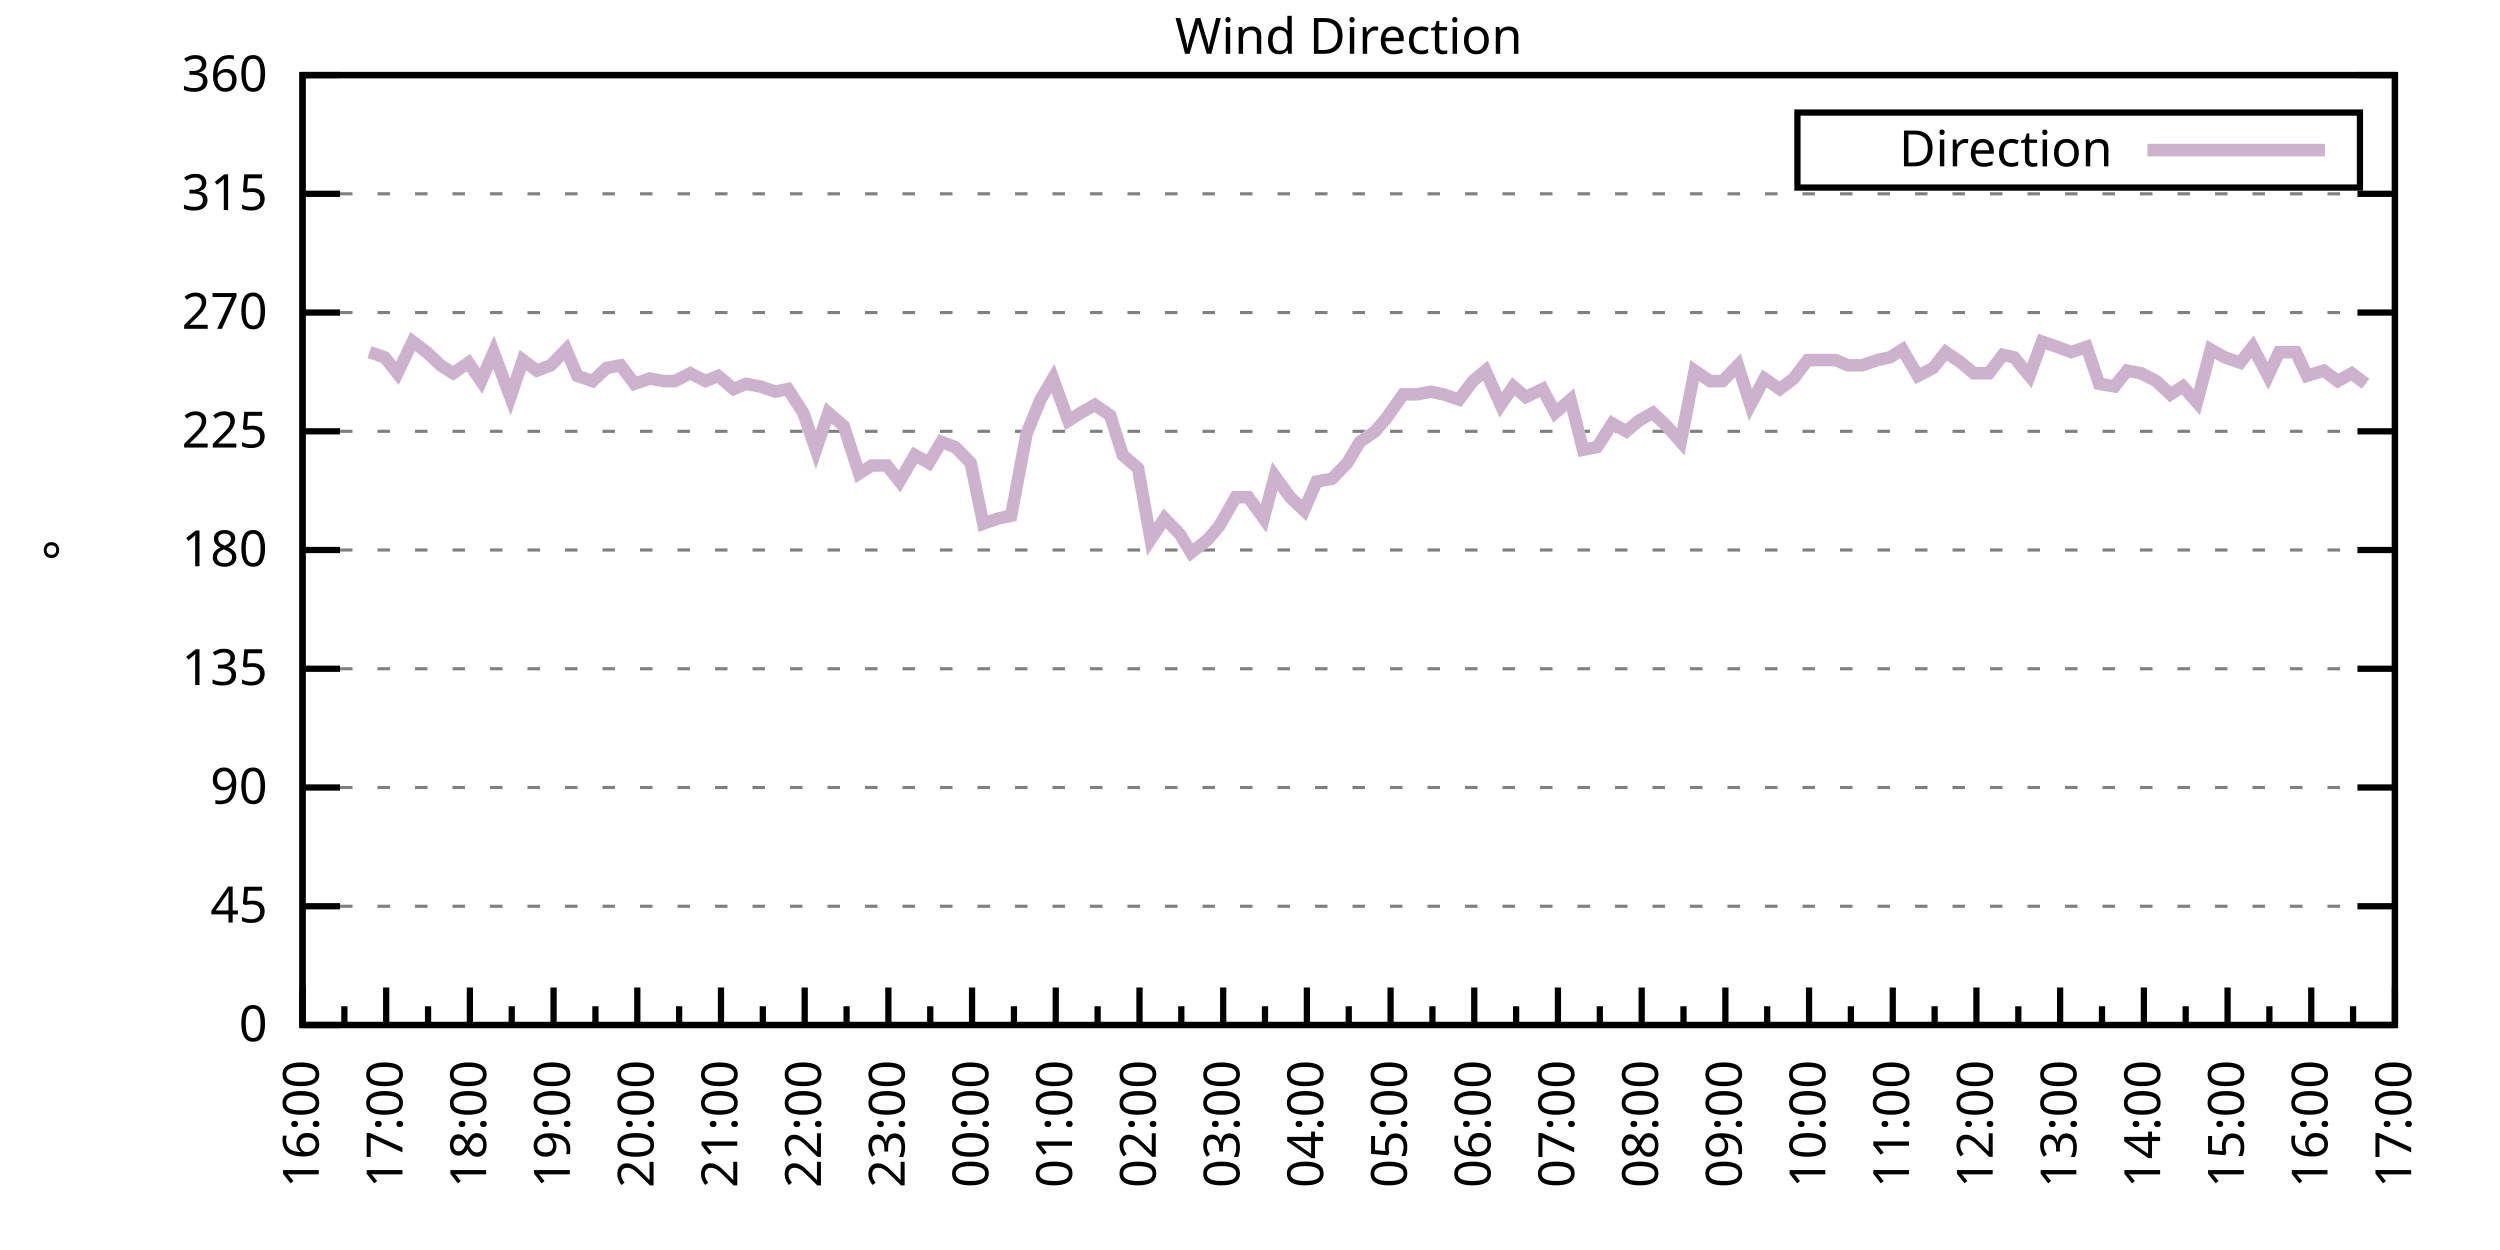
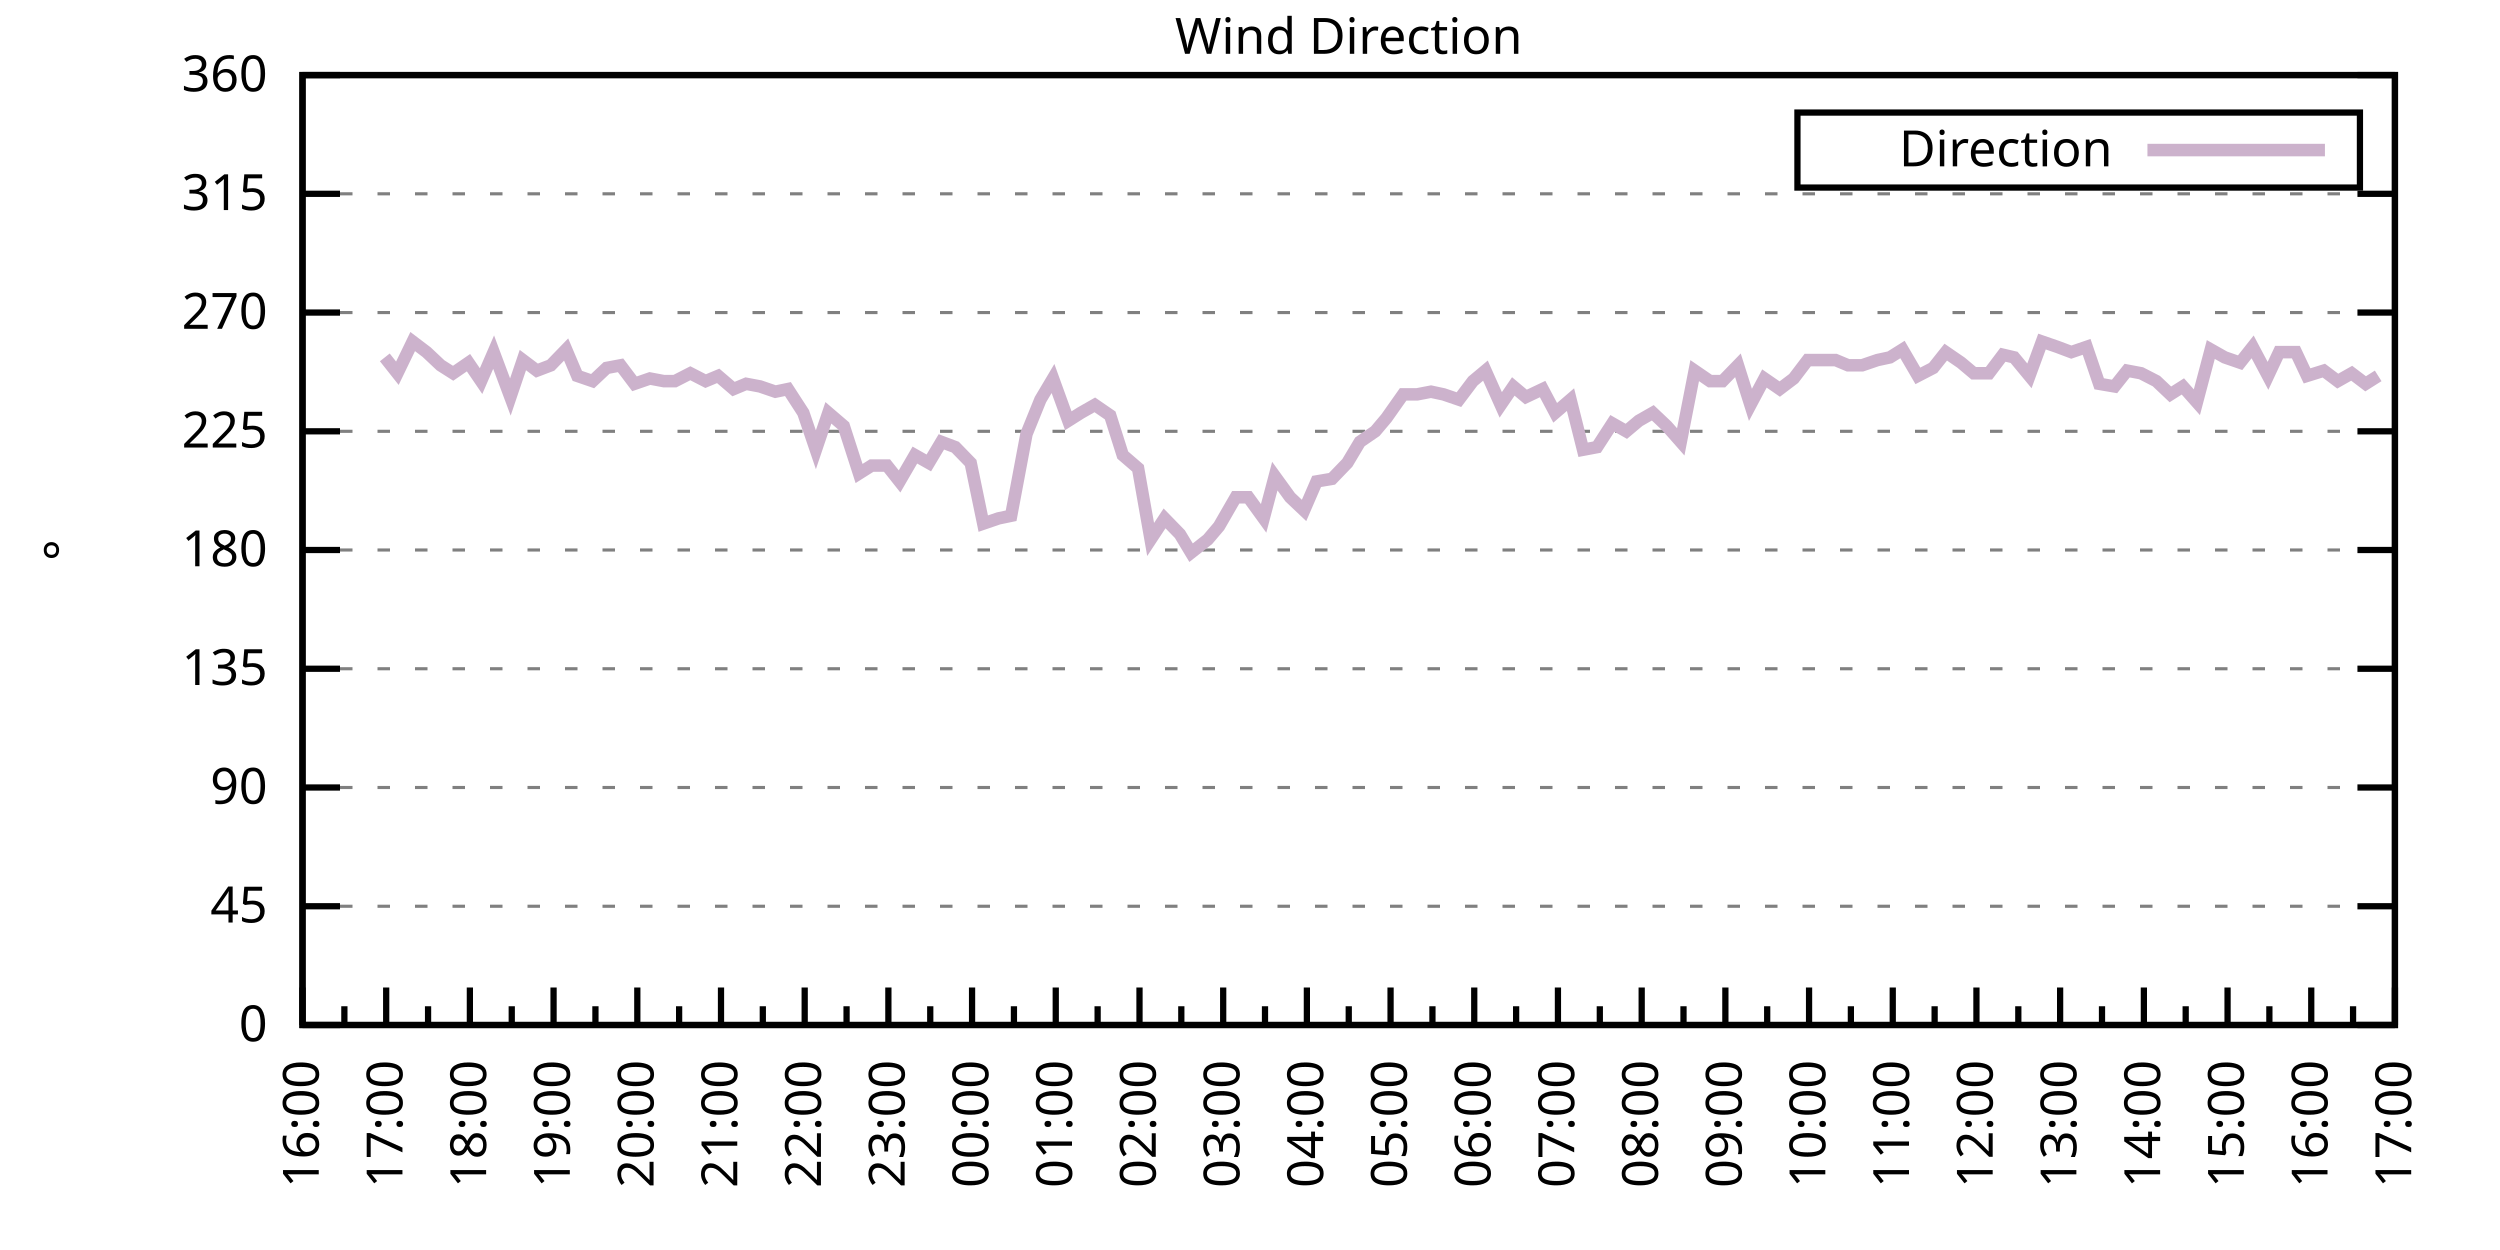
<svg xmlns="http://www.w3.org/2000/svg" xmlns:xlink="http://www.w3.org/1999/xlink" width="400" height="200" viewBox="0 0 400 200">
  <g id="gnuplot_canvas">
    <rect x="0" y="0" width="400" height="200" fill="none" />
    <defs>
      <circle id="gpDot" r="0.5" stroke-width="0.5" stroke="currentColor" />
      <path id="gpPt0" stroke-width="0.333" stroke="currentColor" d="M-1,0 h2 M0,-1 v2" />
      <path id="gpPt1" stroke-width="0.333" stroke="currentColor" d="M-1,-1 L1,1 M1,-1 L-1,1" />
      <path id="gpPt2" stroke-width="0.333" stroke="currentColor" d="M-1,0 L1,0 M0,-1 L0,1 M-1,-1 L1,1 M-1,1 L1,-1" />
      <rect id="gpPt3" stroke-width="0.333" stroke="currentColor" x="-1" y="-1" width="2" height="2" />
      <rect id="gpPt4" stroke-width="0.333" stroke="currentColor" fill="currentColor" x="-1" y="-1" width="2" height="2" />
      <circle id="gpPt5" stroke-width="0.333" stroke="currentColor" cx="0" cy="0" r="1" />
      <use xlink:href="#gpPt5" id="gpPt6" fill="currentColor" stroke="none" />
      <path id="gpPt7" stroke-width="0.333" stroke="currentColor" d="M0,-1.33 L-1.33,0.67 L1.33,0.67 z" />
      <use xlink:href="#gpPt7" id="gpPt8" fill="currentColor" stroke="none" />
      <use xlink:href="#gpPt7" id="gpPt9" stroke="currentColor" transform="rotate(180)" />
      <use xlink:href="#gpPt9" id="gpPt10" fill="currentColor" stroke="none" />
      <use xlink:href="#gpPt3" id="gpPt11" stroke="currentColor" transform="rotate(45)" />
      <use xlink:href="#gpPt11" id="gpPt12" fill="currentColor" stroke="none" />
      <path id="gpPt13" stroke-width="0.333" stroke="currentColor" d="M0,1.330 L1.265,0.411 L0.782,-1.067 L-0.782,-1.076 L-1.265,0.411 z" />
      <use xlink:href="#gpPt13" id="gpPt14" fill="currentColor" stroke="none" />
      <filter id="textbox" filterUnits="objectBoundingBox" x="0" y="0" height="1" width="1">
        <feFlood flood-color="white" flood-opacity="1" result="bgnd" />
        <feComposite in="SourceGraphic" in2="bgnd" operator="atop" />
      </filter>
      <filter id="greybox" filterUnits="objectBoundingBox" x="0" y="0" height="1" width="1">
        <feFlood flood-color="lightgrey" flood-opacity="1" result="grey" />
        <feComposite in="SourceGraphic" in2="grey" operator="atop" />
      </filter>
    </defs>
    <g fill="none" color="white" stroke="currentColor" stroke-width="1.00" stroke-linecap="butt" stroke-linejoin="miter">
</g>
    <g fill="none" color="black" stroke="currentColor" stroke-width="1.00" stroke-linecap="butt" stroke-linejoin="miter">
      <g stroke="none" shape-rendering="crispEdges">
        <polygon fill="rgb(255, 255, 255)" points="48.40,164.00 383.18,164.00 383.18,12.02 48.40,12.02 " />
      </g>
    </g>
    <g fill="none" color="black" stroke="currentColor" stroke-width="1.00" stroke-linecap="butt" stroke-linejoin="miter">
</g>
    <g fill="none" color="black" stroke="black" stroke-width="0.50" stroke-linecap="butt" stroke-linejoin="miter">
</g>
    <g fill="none" color="gray" stroke="currentColor" stroke-width="0.50" stroke-linecap="butt" stroke-linejoin="miter">
      <path stroke="gray" stroke-dasharray="2,4" class="gridline" d="M48.40,164.00 L383.19,164.00  " />
    </g>
    <g fill="none" color="gray" stroke="gray" stroke-width="1.00" stroke-linecap="butt" stroke-linejoin="miter">
</g>
    <g fill="none" color="black" stroke="currentColor" stroke-width="1.00" stroke-linecap="butt" stroke-linejoin="miter">
      <path stroke="black" d="M48.40,164.00 L54.40,164.00 M383.19,164.00 L377.19,164.00  " />
      <g transform="translate(42.80,166.60)" stroke="none" fill="black" font-family="Sans" font-size="8.00" text-anchor="end">
        <text>
          <tspan font-family="Sans"> 0</tspan>
        </text>
      </g>
    </g>
    <g fill="none" color="black" stroke="currentColor" stroke-width="1.00" stroke-linecap="butt" stroke-linejoin="miter">
</g>
    <g fill="none" color="black" stroke="black" stroke-width="0.50" stroke-linecap="butt" stroke-linejoin="miter">
</g>
    <g fill="none" color="gray" stroke="currentColor" stroke-width="0.50" stroke-linecap="butt" stroke-linejoin="miter">
      <path stroke="gray" stroke-dasharray="2,4" class="gridline" d="M48.40,145.00 L383.19,145.00  " />
    </g>
    <g fill="none" color="gray" stroke="gray" stroke-width="1.00" stroke-linecap="butt" stroke-linejoin="miter">
</g>
    <g fill="none" color="black" stroke="currentColor" stroke-width="1.00" stroke-linecap="butt" stroke-linejoin="miter">
      <path stroke="black" d="M48.40,145.00 L54.40,145.00 M383.19,145.00 L377.19,145.00  " />
      <g transform="translate(42.80,147.60)" stroke="none" fill="black" font-family="Sans" font-size="8.00" text-anchor="end">
        <text>
          <tspan font-family="Sans"> 45</tspan>
        </text>
      </g>
    </g>
    <g fill="none" color="black" stroke="currentColor" stroke-width="1.00" stroke-linecap="butt" stroke-linejoin="miter">
</g>
    <g fill="none" color="black" stroke="black" stroke-width="0.50" stroke-linecap="butt" stroke-linejoin="miter">
</g>
    <g fill="none" color="gray" stroke="currentColor" stroke-width="0.50" stroke-linecap="butt" stroke-linejoin="miter">
      <path stroke="gray" stroke-dasharray="2,4" class="gridline" d="M48.40,126.00 L383.19,126.00  " />
    </g>
    <g fill="none" color="gray" stroke="gray" stroke-width="1.00" stroke-linecap="butt" stroke-linejoin="miter">
</g>
    <g fill="none" color="black" stroke="currentColor" stroke-width="1.00" stroke-linecap="butt" stroke-linejoin="miter">
      <path stroke="black" d="M48.40,126.00 L54.40,126.00 M383.19,126.00 L377.19,126.00  " />
      <g transform="translate(42.80,128.60)" stroke="none" fill="black" font-family="Sans" font-size="8.00" text-anchor="end">
        <text>
          <tspan font-family="Sans"> 90</tspan>
        </text>
      </g>
    </g>
    <g fill="none" color="black" stroke="currentColor" stroke-width="1.00" stroke-linecap="butt" stroke-linejoin="miter">
</g>
    <g fill="none" color="black" stroke="black" stroke-width="0.50" stroke-linecap="butt" stroke-linejoin="miter">
</g>
    <g fill="none" color="gray" stroke="currentColor" stroke-width="0.50" stroke-linecap="butt" stroke-linejoin="miter">
      <path stroke="gray" stroke-dasharray="2,4" class="gridline" d="M48.40,107.00 L383.19,107.00  " />
    </g>
    <g fill="none" color="gray" stroke="gray" stroke-width="1.00" stroke-linecap="butt" stroke-linejoin="miter">
</g>
    <g fill="none" color="black" stroke="currentColor" stroke-width="1.00" stroke-linecap="butt" stroke-linejoin="miter">
      <path stroke="black" d="M48.40,107.00 L54.40,107.00 M383.19,107.00 L377.19,107.00  " />
      <g transform="translate(42.80,109.60)" stroke="none" fill="black" font-family="Sans" font-size="8.00" text-anchor="end">
        <text>
          <tspan font-family="Sans"> 135</tspan>
        </text>
      </g>
    </g>
    <g fill="none" color="black" stroke="currentColor" stroke-width="1.00" stroke-linecap="butt" stroke-linejoin="miter">
</g>
    <g fill="none" color="black" stroke="black" stroke-width="0.50" stroke-linecap="butt" stroke-linejoin="miter">
</g>
    <g fill="none" color="gray" stroke="currentColor" stroke-width="0.50" stroke-linecap="butt" stroke-linejoin="miter">
      <path stroke="gray" stroke-dasharray="2,4" class="gridline" d="M48.40,88.00 L383.19,88.00  " />
    </g>
    <g fill="none" color="gray" stroke="gray" stroke-width="1.00" stroke-linecap="butt" stroke-linejoin="miter">
</g>
    <g fill="none" color="black" stroke="currentColor" stroke-width="1.00" stroke-linecap="butt" stroke-linejoin="miter">
      <path stroke="black" d="M48.40,88.00 L54.40,88.00 M383.19,88.00 L377.19,88.00  " />
      <g transform="translate(42.80,90.60)" stroke="none" fill="black" font-family="Sans" font-size="8.00" text-anchor="end">
        <text>
          <tspan font-family="Sans"> 180</tspan>
        </text>
      </g>
    </g>
    <g fill="none" color="black" stroke="currentColor" stroke-width="1.00" stroke-linecap="butt" stroke-linejoin="miter">
</g>
    <g fill="none" color="black" stroke="black" stroke-width="0.50" stroke-linecap="butt" stroke-linejoin="miter">
</g>
    <g fill="none" color="gray" stroke="currentColor" stroke-width="0.50" stroke-linecap="butt" stroke-linejoin="miter">
      <path stroke="gray" stroke-dasharray="2,4" class="gridline" d="M48.40,69.01 L383.19,69.01  " />
    </g>
    <g fill="none" color="gray" stroke="gray" stroke-width="1.00" stroke-linecap="butt" stroke-linejoin="miter">
</g>
    <g fill="none" color="black" stroke="currentColor" stroke-width="1.00" stroke-linecap="butt" stroke-linejoin="miter">
      <path stroke="black" d="M48.40,69.01 L54.40,69.01 M383.19,69.01 L377.19,69.01  " />
      <g transform="translate(42.80,71.61)" stroke="none" fill="black" font-family="Sans" font-size="8.00" text-anchor="end">
        <text>
          <tspan font-family="Sans"> 225</tspan>
        </text>
      </g>
    </g>
    <g fill="none" color="black" stroke="currentColor" stroke-width="1.00" stroke-linecap="butt" stroke-linejoin="miter">
</g>
    <g fill="none" color="black" stroke="black" stroke-width="0.50" stroke-linecap="butt" stroke-linejoin="miter">
</g>
    <g fill="none" color="gray" stroke="currentColor" stroke-width="0.50" stroke-linecap="butt" stroke-linejoin="miter">
      <path stroke="gray" stroke-dasharray="2,4" class="gridline" d="M48.40,50.01 L383.19,50.01  " />
    </g>
    <g fill="none" color="gray" stroke="gray" stroke-width="1.00" stroke-linecap="butt" stroke-linejoin="miter">
</g>
    <g fill="none" color="black" stroke="currentColor" stroke-width="1.00" stroke-linecap="butt" stroke-linejoin="miter">
      <path stroke="black" d="M48.40,50.01 L54.40,50.01 M383.19,50.01 L377.19,50.01  " />
      <g transform="translate(42.80,52.61)" stroke="none" fill="black" font-family="Sans" font-size="8.00" text-anchor="end">
        <text>
          <tspan font-family="Sans"> 270</tspan>
        </text>
      </g>
    </g>
    <g fill="none" color="black" stroke="currentColor" stroke-width="1.00" stroke-linecap="butt" stroke-linejoin="miter">
</g>
    <g fill="none" color="black" stroke="black" stroke-width="0.50" stroke-linecap="butt" stroke-linejoin="miter">
</g>
    <g fill="none" color="gray" stroke="currentColor" stroke-width="0.50" stroke-linecap="butt" stroke-linejoin="miter">
      <path stroke="gray" stroke-dasharray="2,4" class="gridline" d="M48.40,31.01 L383.19,31.01  " />
    </g>
    <g fill="none" color="gray" stroke="gray" stroke-width="1.00" stroke-linecap="butt" stroke-linejoin="miter">
</g>
    <g fill="none" color="black" stroke="currentColor" stroke-width="1.00" stroke-linecap="butt" stroke-linejoin="miter">
      <path stroke="black" d="M48.40,31.01 L54.40,31.01 M383.19,31.01 L377.19,31.01  " />
      <g transform="translate(42.80,33.61)" stroke="none" fill="black" font-family="Sans" font-size="8.00" text-anchor="end">
        <text>
          <tspan font-family="Sans"> 315</tspan>
        </text>
      </g>
    </g>
    <g fill="none" color="black" stroke="currentColor" stroke-width="1.00" stroke-linecap="butt" stroke-linejoin="miter">
</g>
    <g fill="none" color="black" stroke="black" stroke-width="0.50" stroke-linecap="butt" stroke-linejoin="miter">
</g>
    <g fill="none" color="gray" stroke="currentColor" stroke-width="0.50" stroke-linecap="butt" stroke-linejoin="miter">
      <path stroke="gray" stroke-dasharray="2,4" class="gridline" d="M48.40,12.01 L383.19,12.01  " />
    </g>
    <g fill="none" color="gray" stroke="gray" stroke-width="1.00" stroke-linecap="butt" stroke-linejoin="miter">
</g>
    <g fill="none" color="black" stroke="currentColor" stroke-width="1.00" stroke-linecap="butt" stroke-linejoin="miter">
      <path stroke="black" d="M48.40,12.01 L54.40,12.01 M383.19,12.01 L377.19,12.01  " />
      <g transform="translate(42.80,14.61)" stroke="none" fill="black" font-family="Sans" font-size="8.00" text-anchor="end">
        <text>
          <tspan font-family="Sans"> 360</tspan>
        </text>
      </g>
    </g>
    <g fill="none" color="black" stroke="currentColor" stroke-width="1.00" stroke-linecap="butt" stroke-linejoin="miter">
      <path stroke="black" d="M48.40,164.00 L48.40,158.00  " />
      <g transform="translate(51.00,169.60) rotate(270)" stroke="none" fill="black" font-family="Sans" font-size="8.00" text-anchor="end">
        <text>
          <tspan font-family="Sans">16:00</tspan>
        </text>
      </g>
    </g>
    <g fill="none" color="black" stroke="currentColor" stroke-width="1.00" stroke-linecap="butt" stroke-linejoin="miter">
      <path stroke="black" d="M55.10,164.00 L55.10,161.00 M61.79,164.00 L61.79,158.00  " />
      <g transform="translate(64.39,169.60) rotate(270)" stroke="none" fill="black" font-family="Sans" font-size="8.00" text-anchor="end">
        <text>
          <tspan font-family="Sans">17:00</tspan>
        </text>
      </g>
    </g>
    <g fill="none" color="black" stroke="currentColor" stroke-width="1.00" stroke-linecap="butt" stroke-linejoin="miter">
      <path stroke="black" d="M68.49,164.00 L68.49,161.00 M75.18,164.00 L75.18,158.00  " />
      <g transform="translate(77.78,169.60) rotate(270)" stroke="none" fill="black" font-family="Sans" font-size="8.00" text-anchor="end">
        <text>
          <tspan font-family="Sans">18:00</tspan>
        </text>
      </g>
    </g>
    <g fill="none" color="black" stroke="currentColor" stroke-width="1.00" stroke-linecap="butt" stroke-linejoin="miter">
      <path stroke="black" d="M81.88,164.00 L81.88,161.00 M88.57,164.00 L88.57,158.00  " />
      <g transform="translate(91.17,169.60) rotate(270)" stroke="none" fill="black" font-family="Sans" font-size="8.00" text-anchor="end">
        <text>
          <tspan font-family="Sans">19:00</tspan>
        </text>
      </g>
    </g>
    <g fill="none" color="black" stroke="currentColor" stroke-width="1.00" stroke-linecap="butt" stroke-linejoin="miter">
      <path stroke="black" d="M95.27,164.00 L95.27,161.00 M101.97,164.00 L101.97,158.00  " />
      <g transform="translate(104.57,169.60) rotate(270)" stroke="none" fill="black" font-family="Sans" font-size="8.00" text-anchor="end">
        <text>
          <tspan font-family="Sans">20:00</tspan>
        </text>
      </g>
    </g>
    <g fill="none" color="black" stroke="currentColor" stroke-width="1.00" stroke-linecap="butt" stroke-linejoin="miter">
      <path stroke="black" d="M108.66,164.00 L108.66,161.00 M115.36,164.00 L115.36,158.00  " />
      <g transform="translate(117.96,169.60) rotate(270)" stroke="none" fill="black" font-family="Sans" font-size="8.00" text-anchor="end">
        <text>
          <tspan font-family="Sans">21:00</tspan>
        </text>
      </g>
    </g>
    <g fill="none" color="black" stroke="currentColor" stroke-width="1.00" stroke-linecap="butt" stroke-linejoin="miter">
      <path stroke="black" d="M122.05,164.00 L122.05,161.00 M128.75,164.00 L128.75,158.00  " />
      <g transform="translate(131.35,169.60) rotate(270)" stroke="none" fill="black" font-family="Sans" font-size="8.00" text-anchor="end">
        <text>
          <tspan font-family="Sans">22:00</tspan>
        </text>
      </g>
    </g>
    <g fill="none" color="black" stroke="currentColor" stroke-width="1.00" stroke-linecap="butt" stroke-linejoin="miter">
      <path stroke="black" d="M135.45,164.00 L135.45,161.00 M142.14,164.00 L142.14,158.00  " />
      <g transform="translate(144.74,169.60) rotate(270)" stroke="none" fill="black" font-family="Sans" font-size="8.00" text-anchor="end">
        <text>
          <tspan font-family="Sans">23:00</tspan>
        </text>
      </g>
    </g>
    <g fill="none" color="black" stroke="currentColor" stroke-width="1.00" stroke-linecap="butt" stroke-linejoin="miter">
      <path stroke="black" d="M148.84,164.00 L148.84,161.00 M155.53,164.00 L155.53,158.00  " />
      <g transform="translate(158.13,169.60) rotate(270)" stroke="none" fill="black" font-family="Sans" font-size="8.00" text-anchor="end">
        <text>
          <tspan font-family="Sans">00:00</tspan>
        </text>
      </g>
    </g>
    <g fill="none" color="black" stroke="currentColor" stroke-width="1.00" stroke-linecap="butt" stroke-linejoin="miter">
      <path stroke="black" d="M162.23,164.00 L162.23,161.00 M168.92,164.00 L168.92,158.00  " />
      <g transform="translate(171.52,169.60) rotate(270)" stroke="none" fill="black" font-family="Sans" font-size="8.00" text-anchor="end">
        <text>
          <tspan font-family="Sans">01:00</tspan>
        </text>
      </g>
    </g>
    <g fill="none" color="black" stroke="currentColor" stroke-width="1.00" stroke-linecap="butt" stroke-linejoin="miter">
      <path stroke="black" d="M175.62,164.00 L175.62,161.00 M182.32,164.00 L182.32,158.00  " />
      <g transform="translate(184.92,169.60) rotate(270)" stroke="none" fill="black" font-family="Sans" font-size="8.00" text-anchor="end">
        <text>
          <tspan font-family="Sans">02:00</tspan>
        </text>
      </g>
    </g>
    <g fill="none" color="black" stroke="currentColor" stroke-width="1.00" stroke-linecap="butt" stroke-linejoin="miter">
      <path stroke="black" d="M189.01,164.00 L189.01,161.00 M195.71,164.00 L195.71,158.00  " />
      <g transform="translate(198.31,169.60) rotate(270)" stroke="none" fill="black" font-family="Sans" font-size="8.00" text-anchor="end">
        <text>
          <tspan font-family="Sans">03:00</tspan>
        </text>
      </g>
    </g>
    <g fill="none" color="black" stroke="currentColor" stroke-width="1.00" stroke-linecap="butt" stroke-linejoin="miter">
      <path stroke="black" d="M202.40,164.00 L202.40,161.00 M209.10,164.00 L209.10,158.00  " />
      <g transform="translate(211.70,169.60) rotate(270)" stroke="none" fill="black" font-family="Sans" font-size="8.00" text-anchor="end">
        <text>
          <tspan font-family="Sans">04:00</tspan>
        </text>
      </g>
    </g>
    <g fill="none" color="black" stroke="currentColor" stroke-width="1.00" stroke-linecap="butt" stroke-linejoin="miter">
      <path stroke="black" d="M215.80,164.00 L215.80,161.00 M222.49,164.00 L222.49,158.00  " />
      <g transform="translate(225.09,169.60) rotate(270)" stroke="none" fill="black" font-family="Sans" font-size="8.00" text-anchor="end">
        <text>
          <tspan font-family="Sans">05:00</tspan>
        </text>
      </g>
    </g>
    <g fill="none" color="black" stroke="currentColor" stroke-width="1.00" stroke-linecap="butt" stroke-linejoin="miter">
      <path stroke="black" d="M229.19,164.00 L229.19,161.00 M235.88,164.00 L235.88,158.00  " />
      <g transform="translate(238.48,169.60) rotate(270)" stroke="none" fill="black" font-family="Sans" font-size="8.00" text-anchor="end">
        <text>
          <tspan font-family="Sans">06:00</tspan>
        </text>
      </g>
    </g>
    <g fill="none" color="black" stroke="currentColor" stroke-width="1.00" stroke-linecap="butt" stroke-linejoin="miter">
      <path stroke="black" d="M242.58,164.00 L242.58,161.00 M249.27,164.00 L249.27,158.00  " />
      <g transform="translate(251.87,169.60) rotate(270)" stroke="none" fill="black" font-family="Sans" font-size="8.00" text-anchor="end">
        <text>
          <tspan font-family="Sans">07:00</tspan>
        </text>
      </g>
    </g>
    <g fill="none" color="black" stroke="currentColor" stroke-width="1.00" stroke-linecap="butt" stroke-linejoin="miter">
      <path stroke="black" d="M255.97,164.00 L255.97,161.00 M262.67,164.00 L262.67,158.00  " />
      <g transform="translate(265.27,169.60) rotate(270)" stroke="none" fill="black" font-family="Sans" font-size="8.00" text-anchor="end">
        <text>
          <tspan font-family="Sans">08:00</tspan>
        </text>
      </g>
    </g>
    <g fill="none" color="black" stroke="currentColor" stroke-width="1.00" stroke-linecap="butt" stroke-linejoin="miter">
      <path stroke="black" d="M269.36,164.00 L269.36,161.00 M276.06,164.00 L276.06,158.00  " />
      <g transform="translate(278.66,169.60) rotate(270)" stroke="none" fill="black" font-family="Sans" font-size="8.00" text-anchor="end">
        <text>
          <tspan font-family="Sans">09:00</tspan>
        </text>
      </g>
    </g>
    <g fill="none" color="black" stroke="currentColor" stroke-width="1.00" stroke-linecap="butt" stroke-linejoin="miter">
      <path stroke="black" d="M282.75,164.00 L282.75,161.00 M289.45,164.00 L289.45,158.00  " />
      <g transform="translate(292.05,169.60) rotate(270)" stroke="none" fill="black" font-family="Sans" font-size="8.00" text-anchor="end">
        <text>
          <tspan font-family="Sans">10:00</tspan>
        </text>
      </g>
    </g>
    <g fill="none" color="black" stroke="currentColor" stroke-width="1.00" stroke-linecap="butt" stroke-linejoin="miter">
      <path stroke="black" d="M296.14,164.00 L296.14,161.00 M302.84,164.00 L302.84,158.00  " />
      <g transform="translate(305.44,169.60) rotate(270)" stroke="none" fill="black" font-family="Sans" font-size="8.00" text-anchor="end">
        <text>
          <tspan font-family="Sans">11:00</tspan>
        </text>
      </g>
    </g>
    <g fill="none" color="black" stroke="currentColor" stroke-width="1.00" stroke-linecap="butt" stroke-linejoin="miter">
      <path stroke="black" d="M309.54,164.00 L309.54,161.00 M316.23,164.00 L316.23,158.00  " />
      <g transform="translate(318.83,169.60) rotate(270)" stroke="none" fill="black" font-family="Sans" font-size="8.00" text-anchor="end">
        <text>
          <tspan font-family="Sans">12:00</tspan>
        </text>
      </g>
    </g>
    <g fill="none" color="black" stroke="currentColor" stroke-width="1.00" stroke-linecap="butt" stroke-linejoin="miter">
      <path stroke="black" d="M322.93,164.00 L322.93,161.00 M329.62,164.00 L329.62,158.00  " />
      <g transform="translate(332.22,169.60) rotate(270)" stroke="none" fill="black" font-family="Sans" font-size="8.00" text-anchor="end">
        <text>
          <tspan font-family="Sans">13:00</tspan>
        </text>
      </g>
    </g>
    <g fill="none" color="black" stroke="currentColor" stroke-width="1.00" stroke-linecap="butt" stroke-linejoin="miter">
      <path stroke="black" d="M336.32,164.00 L336.32,161.00 M343.02,164.00 L343.02,158.00  " />
      <g transform="translate(345.62,169.60) rotate(270)" stroke="none" fill="black" font-family="Sans" font-size="8.00" text-anchor="end">
        <text>
          <tspan font-family="Sans">14:00</tspan>
        </text>
      </g>
    </g>
    <g fill="none" color="black" stroke="currentColor" stroke-width="1.00" stroke-linecap="butt" stroke-linejoin="miter">
      <path stroke="black" d="M349.71,164.00 L349.71,161.00 M356.41,164.00 L356.41,158.00  " />
      <g transform="translate(359.01,169.60) rotate(270)" stroke="none" fill="black" font-family="Sans" font-size="8.00" text-anchor="end">
        <text>
          <tspan font-family="Sans">15:00</tspan>
        </text>
      </g>
    </g>
    <g fill="none" color="black" stroke="currentColor" stroke-width="1.00" stroke-linecap="butt" stroke-linejoin="miter">
      <path stroke="black" d="M363.10,164.00 L363.10,161.00 M369.80,164.00 L369.80,158.00  " />
      <g transform="translate(372.40,169.60) rotate(270)" stroke="none" fill="black" font-family="Sans" font-size="8.00" text-anchor="end">
        <text>
          <tspan font-family="Sans">16:00</tspan>
        </text>
      </g>
    </g>
    <g fill="none" color="black" stroke="currentColor" stroke-width="1.00" stroke-linecap="butt" stroke-linejoin="miter">
      <path stroke="black" d="M376.49,164.00 L376.49,161.00 M383.19,164.00 L383.19,158.00  " />
      <g transform="translate(385.79,169.60) rotate(270)" stroke="none" fill="black" font-family="Sans" font-size="8.00" text-anchor="end">
        <text>
          <tspan font-family="Sans">17:00</tspan>
        </text>
      </g>
    </g>
    <g fill="none" color="black" stroke="currentColor" stroke-width="1.00" stroke-linecap="butt" stroke-linejoin="miter">
</g>
    <g fill="none" color="black" stroke="currentColor" stroke-width="1.00" stroke-linecap="butt" stroke-linejoin="miter">
      <path stroke="black" d="M48.40,12.01 L48.40,164.00 L383.19,164.00 L383.19,12.01 L48.40,12.01 Z  " />
    </g>
    <g fill="none" color="black" stroke="currentColor" stroke-width="1.00" stroke-linecap="butt" stroke-linejoin="miter">
      <g transform="translate(12.80,88.01) rotate(270)" stroke="none" fill="black" font-family="Sans" font-size="8.00" text-anchor="middle">
        <text>
          <tspan font-family="Sans">°</tspan>
        </text>
      </g>
    </g>
    <g fill="none" color="black" stroke="currentColor" stroke-width="1.00" stroke-linecap="butt" stroke-linejoin="miter">
</g>
    <g fill="none" color="black" stroke="currentColor" stroke-width="1.00" stroke-linecap="butt" stroke-linejoin="miter">
      <path stroke="black" d="M287.59,30.01 L287.59,18.01 L377.59,18.01 L377.59,30.01 L287.59,30.01 Z  " />
    </g>
    <g id="Wind_direction_plot_1">
      <g fill="none" color="white" stroke="black" stroke-width="2.00" stroke-linecap="butt" stroke-linejoin="miter">
</g>
      <g fill="none" color="black" stroke="currentColor" stroke-width="2.00" stroke-linecap="butt" stroke-linejoin="miter">
        <g transform="translate(337.99,26.61)" stroke="none" fill="black" font-family="Sans" font-size="8.00" text-anchor="end">
          <text>
            <tspan font-family="Sans">Direction</tspan>
          </text>
        </g>
      </g>
      <g fill="none" color="black" stroke="currentColor" stroke-width="2.00" stroke-linecap="butt" stroke-linejoin="miter">
-         <path stroke="rgb(204, 178, 204)" d="M343.59,24.01 L371.99,24.01 M59.11,56.34 L61.57,57.18 L63.58,59.72 L66.03,54.65 L68.26,56.34 L70.50,58.45   L72.50,59.72 L74.96,58.03 L76.97,60.98 L78.98,56.34 L81.66,63.52 L83.66,57.61 L85.90,59.30 L88.13,58.45   L90.58,55.92 L92.37,60.14 L94.82,60.98 L97.06,58.87 L99.29,58.45 L101.52,61.41 L103.98,60.56 L106.21,60.98   L107.99,60.98 L110.45,59.72 L112.90,60.98 L114.91,60.14 L117.37,62.25 L119.38,61.41 L121.61,61.83 L124.06,62.67   L126.07,62.25 L128.53,66.05 L130.54,71.96 L132.54,66.05 L135.00,68.16 L137.45,75.76 L139.46,74.49 L141.92,74.49   L143.93,77.03 L146.38,72.81 L148.61,74.07 L150.62,70.70 L152.85,71.54 L155.31,74.07 L157.32,83.78 L159.77,82.94   L161.78,82.52 L164.24,69.43 L166.47,63.94 L168.48,60.56 L170.93,67.32 L172.94,66.05 L175.17,64.78 L177.63,66.47   L179.64,72.81 L182.09,74.92 L184.10,86.32 L186.33,82.94 L188.79,85.47 L190.57,88.43 L193.25,86.32 L195.04,84.21   L197.72,79.56 L199.73,79.56 L202.18,82.94 L203.97,76.18 L206.42,79.56 L208.65,81.67 L210.66,77.03 L213.12,76.61   L215.57,74.07 L217.58,70.70 L220.04,69.01 L221.82,66.90 L224.50,63.10 L226.73,63.10 L228.96,62.67 L230.97,63.10   L233.43,63.94 L235.66,60.98 L237.67,59.30 L240.12,64.78 L242.13,61.83 L244.14,63.52 L246.82,62.25 L248.83,66.05   L251.28,63.94 L253.29,71.96 L255.52,71.54 L257.98,67.74 L260.21,69.01 L262.22,67.32 L264.45,66.05 L266.68,68.16   L268.92,70.70 L271.15,59.30 L273.60,60.98 L275.61,60.98 L278.07,58.45 L280.07,64.78 L282.31,60.56 L284.76,62.25   L286.99,60.56 L289.23,57.61 L291.23,57.61 L293.69,57.61 L295.70,58.45 L297.93,58.45 L300.39,57.61 L302.39,57.18   L304.40,55.92 L306.86,60.14 L309.31,58.87 L311.32,56.34 L313.78,58.03 L315.79,59.72 L318.24,59.72 L320.47,56.76   L322.26,57.18 L324.71,60.14 L326.72,54.65 L329.18,55.50 L331.41,56.34 L333.86,55.50 L335.87,61.41 L338.33,61.83   L340.34,59.30 L342.57,59.72 L345.02,60.98 L347.26,63.10 L349.26,61.83 L351.50,64.36 L353.73,55.92 L355.96,57.18   L358.42,58.03 L360.42,55.50 L362.88,60.14 L364.66,56.34 L367.34,56.34 L369.13,60.14 L371.81,59.30 L374.04,60.98   L376.27,59.72 L378.50,61.41  " />
+         <path stroke="rgb(204, 178, 204)" d="M343.59,24.01 L371.99,24.01 M61.57,57.18 L63.58,59.72 L66.03,54.65 L68.26,56.34 L70.50,58.45 L72.50,59.72   L74.96,58.03 L76.97,60.98 L78.98,56.34 L81.66,63.52 L83.66,57.61 L85.90,59.30 L88.13,58.45 L90.58,55.92   L92.37,60.14 L94.82,60.98 L97.06,58.87 L99.29,58.45 L101.52,61.41 L103.98,60.56 L106.21,60.98 L107.99,60.98   L110.45,59.72 L112.90,60.98 L114.91,60.14 L117.37,62.25 L119.38,61.41 L121.61,61.83 L124.06,62.67 L126.07,62.25   L128.53,66.05 L130.54,71.96 L132.54,66.05 L135.00,68.16 L137.45,75.76 L139.46,74.49 L141.92,74.49 L143.93,77.03   L146.38,72.81 L148.61,74.07 L150.62,70.70 L152.85,71.54 L155.31,74.07 L157.32,83.78 L159.77,82.94 L161.78,82.52   L164.24,69.43 L166.47,63.94 L168.48,60.56 L170.93,67.32 L172.94,66.05 L175.17,64.78 L177.63,66.47 L179.64,72.81   L182.09,74.92 L184.10,86.32 L186.33,82.94 L188.79,85.47 L190.57,88.43 L193.25,86.32 L195.04,84.21 L197.72,79.56   L199.73,79.56 L202.18,82.94 L203.97,76.18 L206.42,79.56 L208.65,81.67 L210.66,77.03 L213.12,76.61 L215.57,74.07   L217.58,70.70 L220.04,69.01 L221.82,66.90 L224.50,63.10 L226.73,63.10 L228.96,62.67 L230.97,63.10 L233.43,63.94   L235.66,60.98 L237.67,59.30 L240.12,64.78 L242.13,61.83 L244.14,63.52 L246.82,62.25 L248.83,66.05 L251.28,63.94   L253.29,71.96 L255.52,71.54 L257.98,67.74 L260.21,69.01 L262.22,67.32 L264.45,66.05 L266.68,68.16 L268.92,70.70   L271.15,59.30 L273.60,60.98 L275.61,60.98 L278.07,58.45 L280.07,64.78 L282.31,60.56 L284.76,62.25 L286.99,60.56   L289.23,57.61 L291.23,57.61 L293.69,57.61 L295.70,58.45 L297.93,58.45 L300.39,57.61 L302.39,57.18 L304.40,55.92   L306.86,60.14 L309.31,58.87 L311.32,56.34 L313.78,58.03 L315.79,59.72 L318.24,59.72 L320.47,56.76 L322.26,57.18   L324.71,60.14 L326.72,54.65 L329.18,55.50 L331.41,56.34 L333.86,55.50 L335.87,61.41 L338.33,61.83 L340.34,59.30   L342.57,59.72 L345.02,60.98 L347.26,63.10 L349.26,61.83 L351.50,64.36 L353.73,55.92 L355.96,57.18 L358.42,58.03   L360.42,55.50 L362.88,60.14 L364.66,56.34 L367.34,56.34 L369.13,60.14 L371.81,59.30 L374.04,60.98 L376.27,59.72   L378.50,61.41 L380.51,60.14  " />
      </g>
    </g>
    <g fill="none" color="black" stroke="currentColor" stroke-width="2.00" stroke-linecap="butt" stroke-linejoin="miter">
</g>
    <g fill="none" color="black" stroke="black" stroke-width="1.00" stroke-linecap="butt" stroke-linejoin="miter">
</g>
    <g fill="none" color="black" stroke="currentColor" stroke-width="1.00" stroke-linecap="butt" stroke-linejoin="miter">
      <path stroke="black" d="M48.40,12.01 L48.40,164.00 L383.19,164.00 L383.19,12.01 L48.40,12.01 Z  " />
    </g>
    <g fill="none" color="black" stroke="currentColor" stroke-width="1.00" stroke-linecap="butt" stroke-linejoin="miter">
      <g transform="translate(215.79,8.61)" stroke="none" fill="black" font-family="Sans" font-size="8.00" text-anchor="middle">
        <text>
          <tspan font-family="Sans">Wind Direction</tspan>
        </text>
      </g>
    </g>
    <g fill="none" color="black" stroke="currentColor" stroke-width="1.00" stroke-linecap="butt" stroke-linejoin="miter">
</g>
  </g>
</svg>
